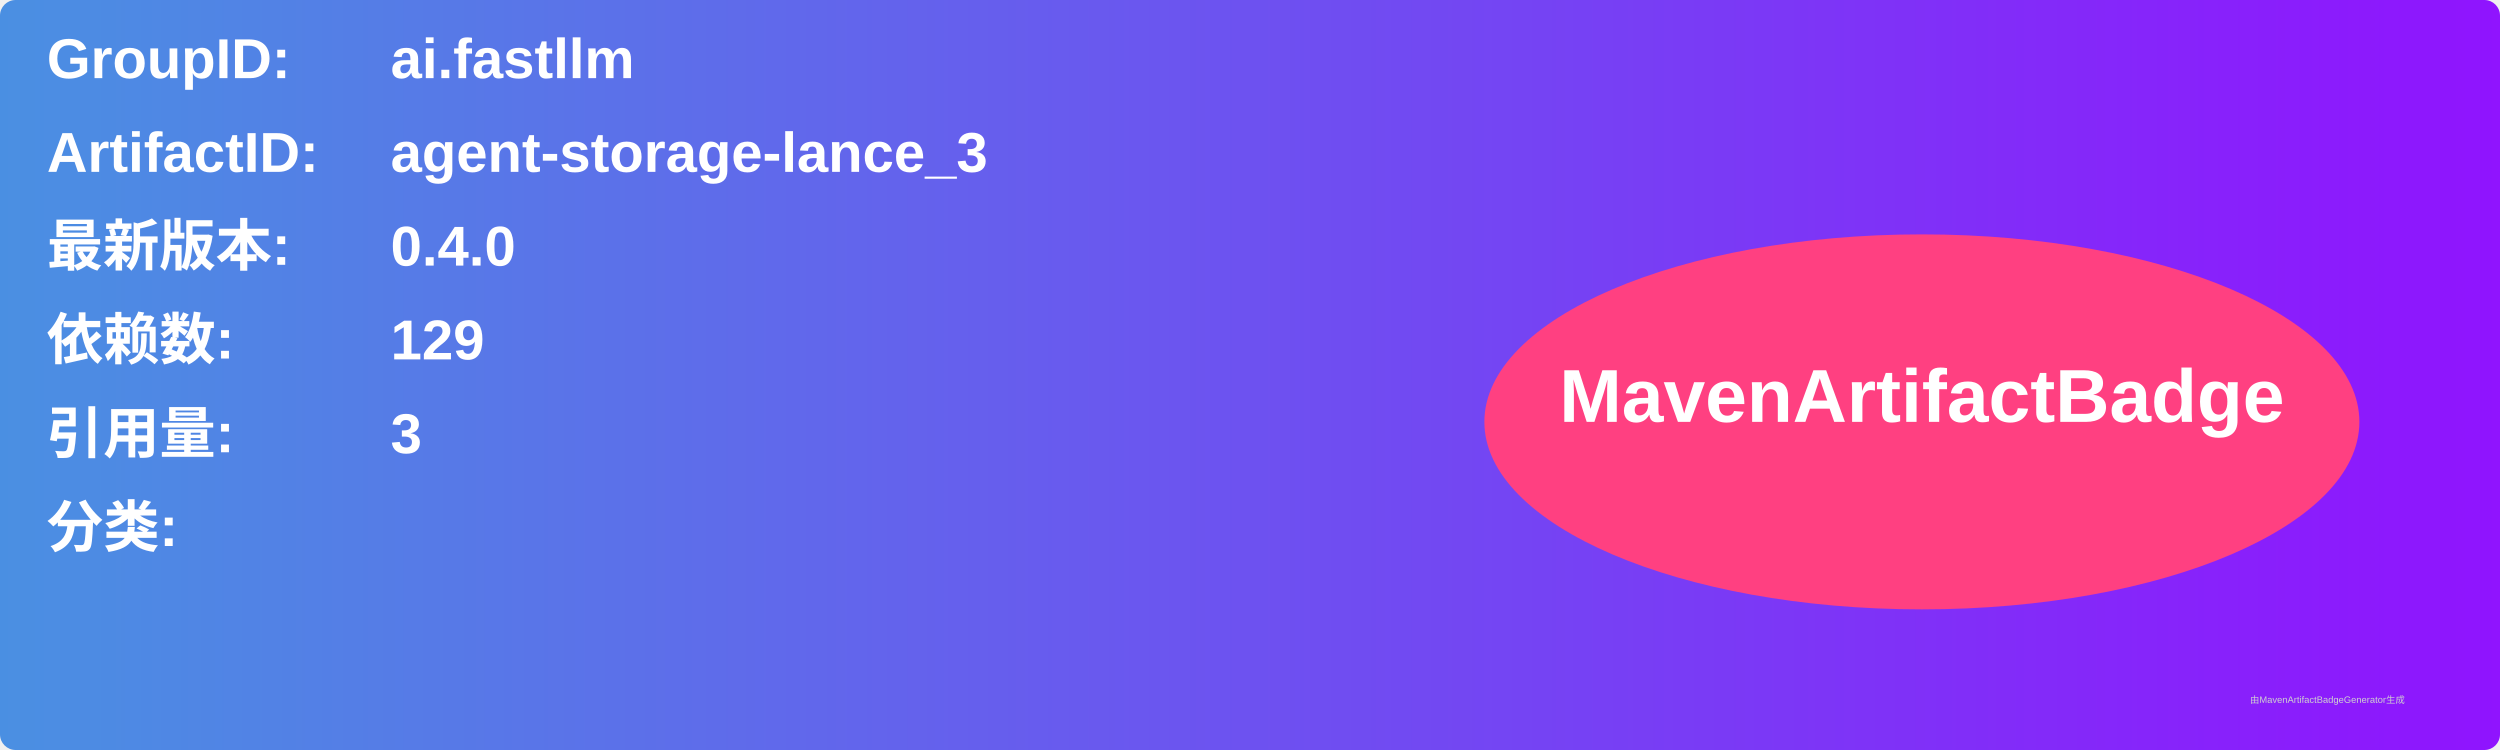
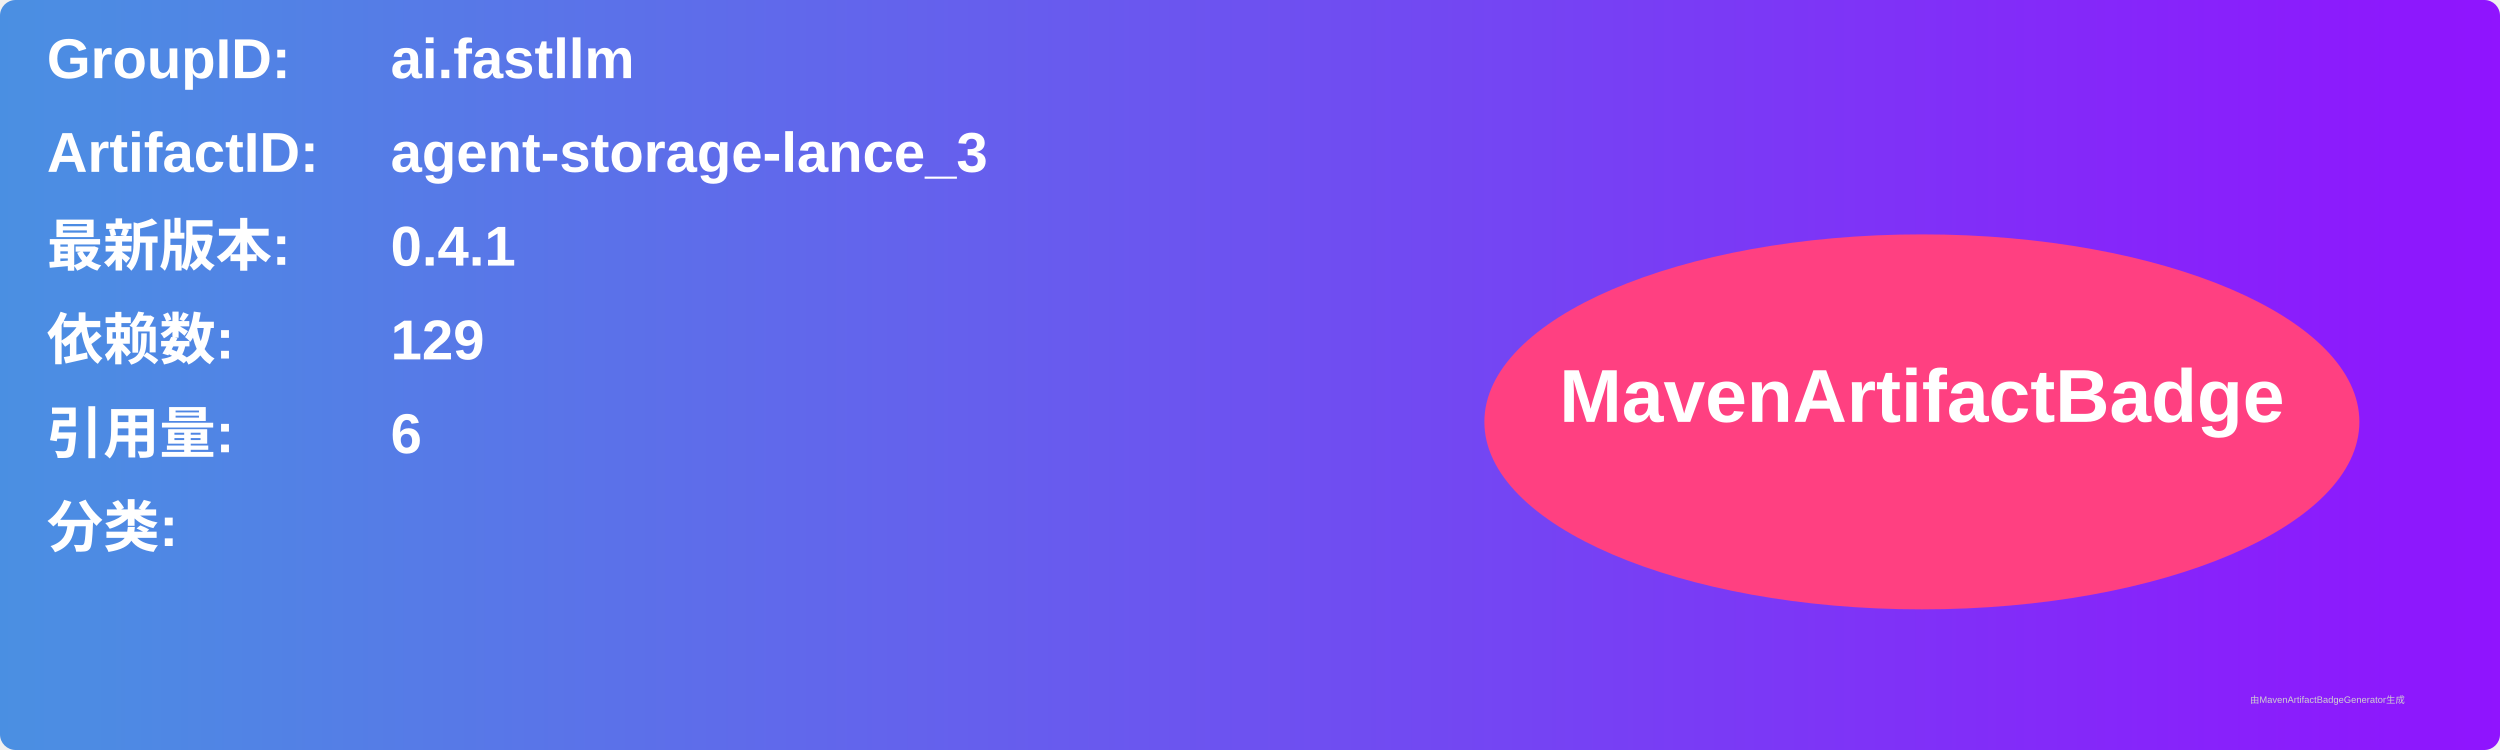
<svg xmlns="http://www.w3.org/2000/svg" width="800" height="240" viewBox="0 0 800 240">
  <linearGradient id="grad" x1="0%" y1="0%" x2="100%" y2="0%">
    <stop offset="0%" stop-color="#4a90e2" />
    <stop offset="100%" stop-color="#9013fe" />
  </linearGradient>
  <rect width="100%" height="100%" rx="5" ry="5" fill="url(#grad)" />
  <g transform="translate(15, 15)">
    <text x="0" y="10" font-family="Arial" font-size="18" fill="white" font-weight="bold" width="260">GroupID:</text>
    <text x="110" y="10" font-family="Arial" font-size="18" fill="white" font-weight="bold" width="460">ai.fastllm</text>
    <text x="0" y="40" font-family="Arial" font-size="18" fill="white" font-weight="bold" width="260">ArtifactID:</text>
    <text x="110" y="40" font-family="Arial" font-size="18" fill="white" font-weight="bold" width="460">agent-storage-lance_3</text>
    <text x="0" y="70" font-family="Arial" font-size="18" fill="white" font-weight="bold">最新版本:</text>
    <text x="110" y="70" font-family="Arial" font-size="18" fill="white" font-weight="bold">
-       <tspan font-weight="bold">0.4.0</tspan>
+       <tspan font-weight="bold">0.4.1</tspan>
    </text>
    <text x="0" y="100" font-family="Arial" font-size="18" fill="white" font-weight="bold">依赖数: </text>
    <text x="110" y="100" font-family="Arial" font-size="18" fill="white">
      <tspan font-weight="bold">129</tspan>
    </text>
    <text x="0" y="130" font-family="Arial" font-size="18" fill="white" font-weight="bold">引用量: </text>
    <text x="110" y="130" font-family="Arial" font-size="18" fill="white">
-       <tspan font-weight="bold">3</tspan>
+       <tspan font-weight="bold">6</tspan>
    </text>
    <text x="0" y="160" font-family="Arial" font-size="18" fill="white" font-weight="bold">分类:</text>
    <text x="10" y="190" font-family="Arial" font-size="10" fill="white">
      <tspan font-weight="bold" />
    </text>
    <ellipse cx="600" cy="120" rx="140" ry="60" fill="#ff4081" />
    <text x="600" y="120" text-anchor="middle" font-family="Arial" font-size="24" fill="white" font-weight="bold">MavenArtifactBadge</text>
  </g>
  <text x="720" y="225" font-family="Arial" font-size="3" fill="#d0d0d0">由MavenArtifactBadgeGenerator生成</text>
</svg>
